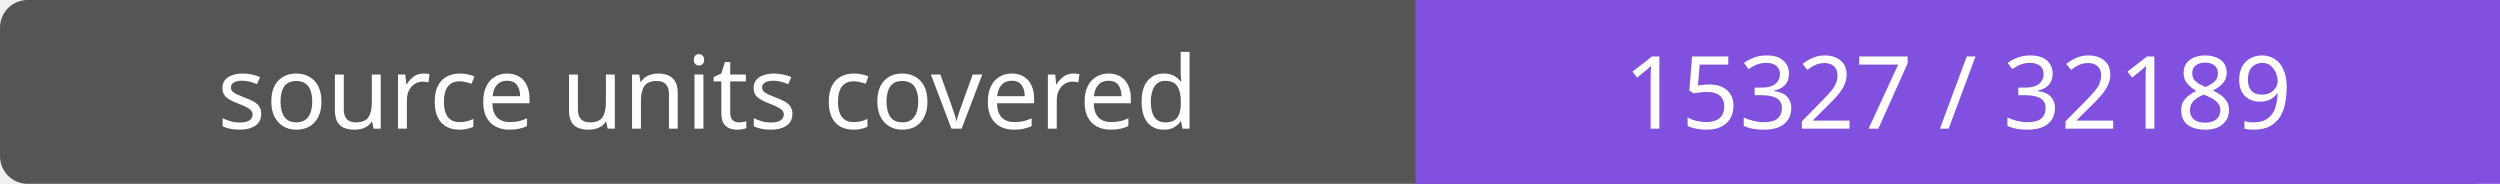
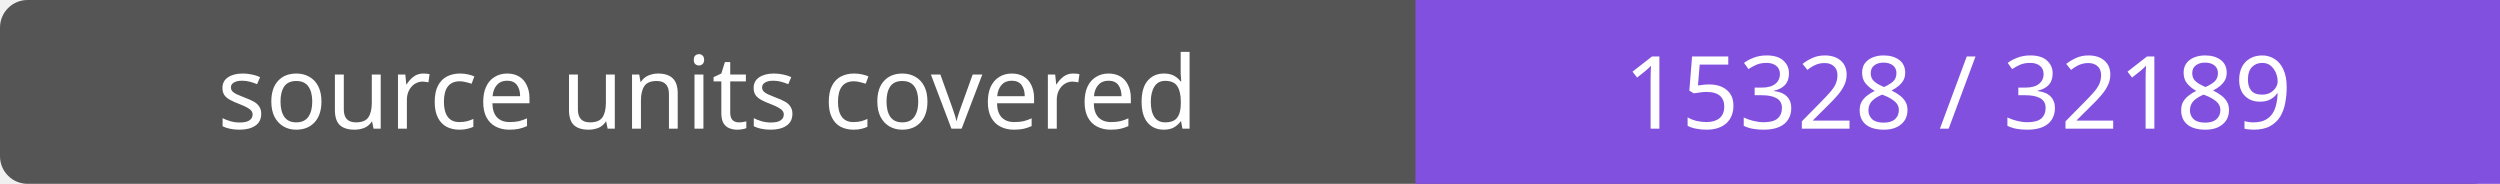
- <svg xmlns="http://www.w3.org/2000/svg" width="272" height="20" role="img" aria-label="source units covered: 15327 / 32189">
+ <svg xmlns="http://www.w3.org/2000/svg" width="272" height="20" role="img" aria-label="source units covered: 15328 / 32189">
  <rect width="272" height="20" rx="3" fill="#555" />
  <path fill="#8250df" d="M154 0h118v20H154z" />
  <g fill="#fff" text-anchor="middle" font-family="Verdana,sans-serif" font-size="11">
    <text x="77.0" y="14">source units covered</text>
-     <text x="213.0" y="14">15327 / 32189</text>
+     <text x="213.0" y="14">15328 / 32189</text>
  </g>
</svg>
